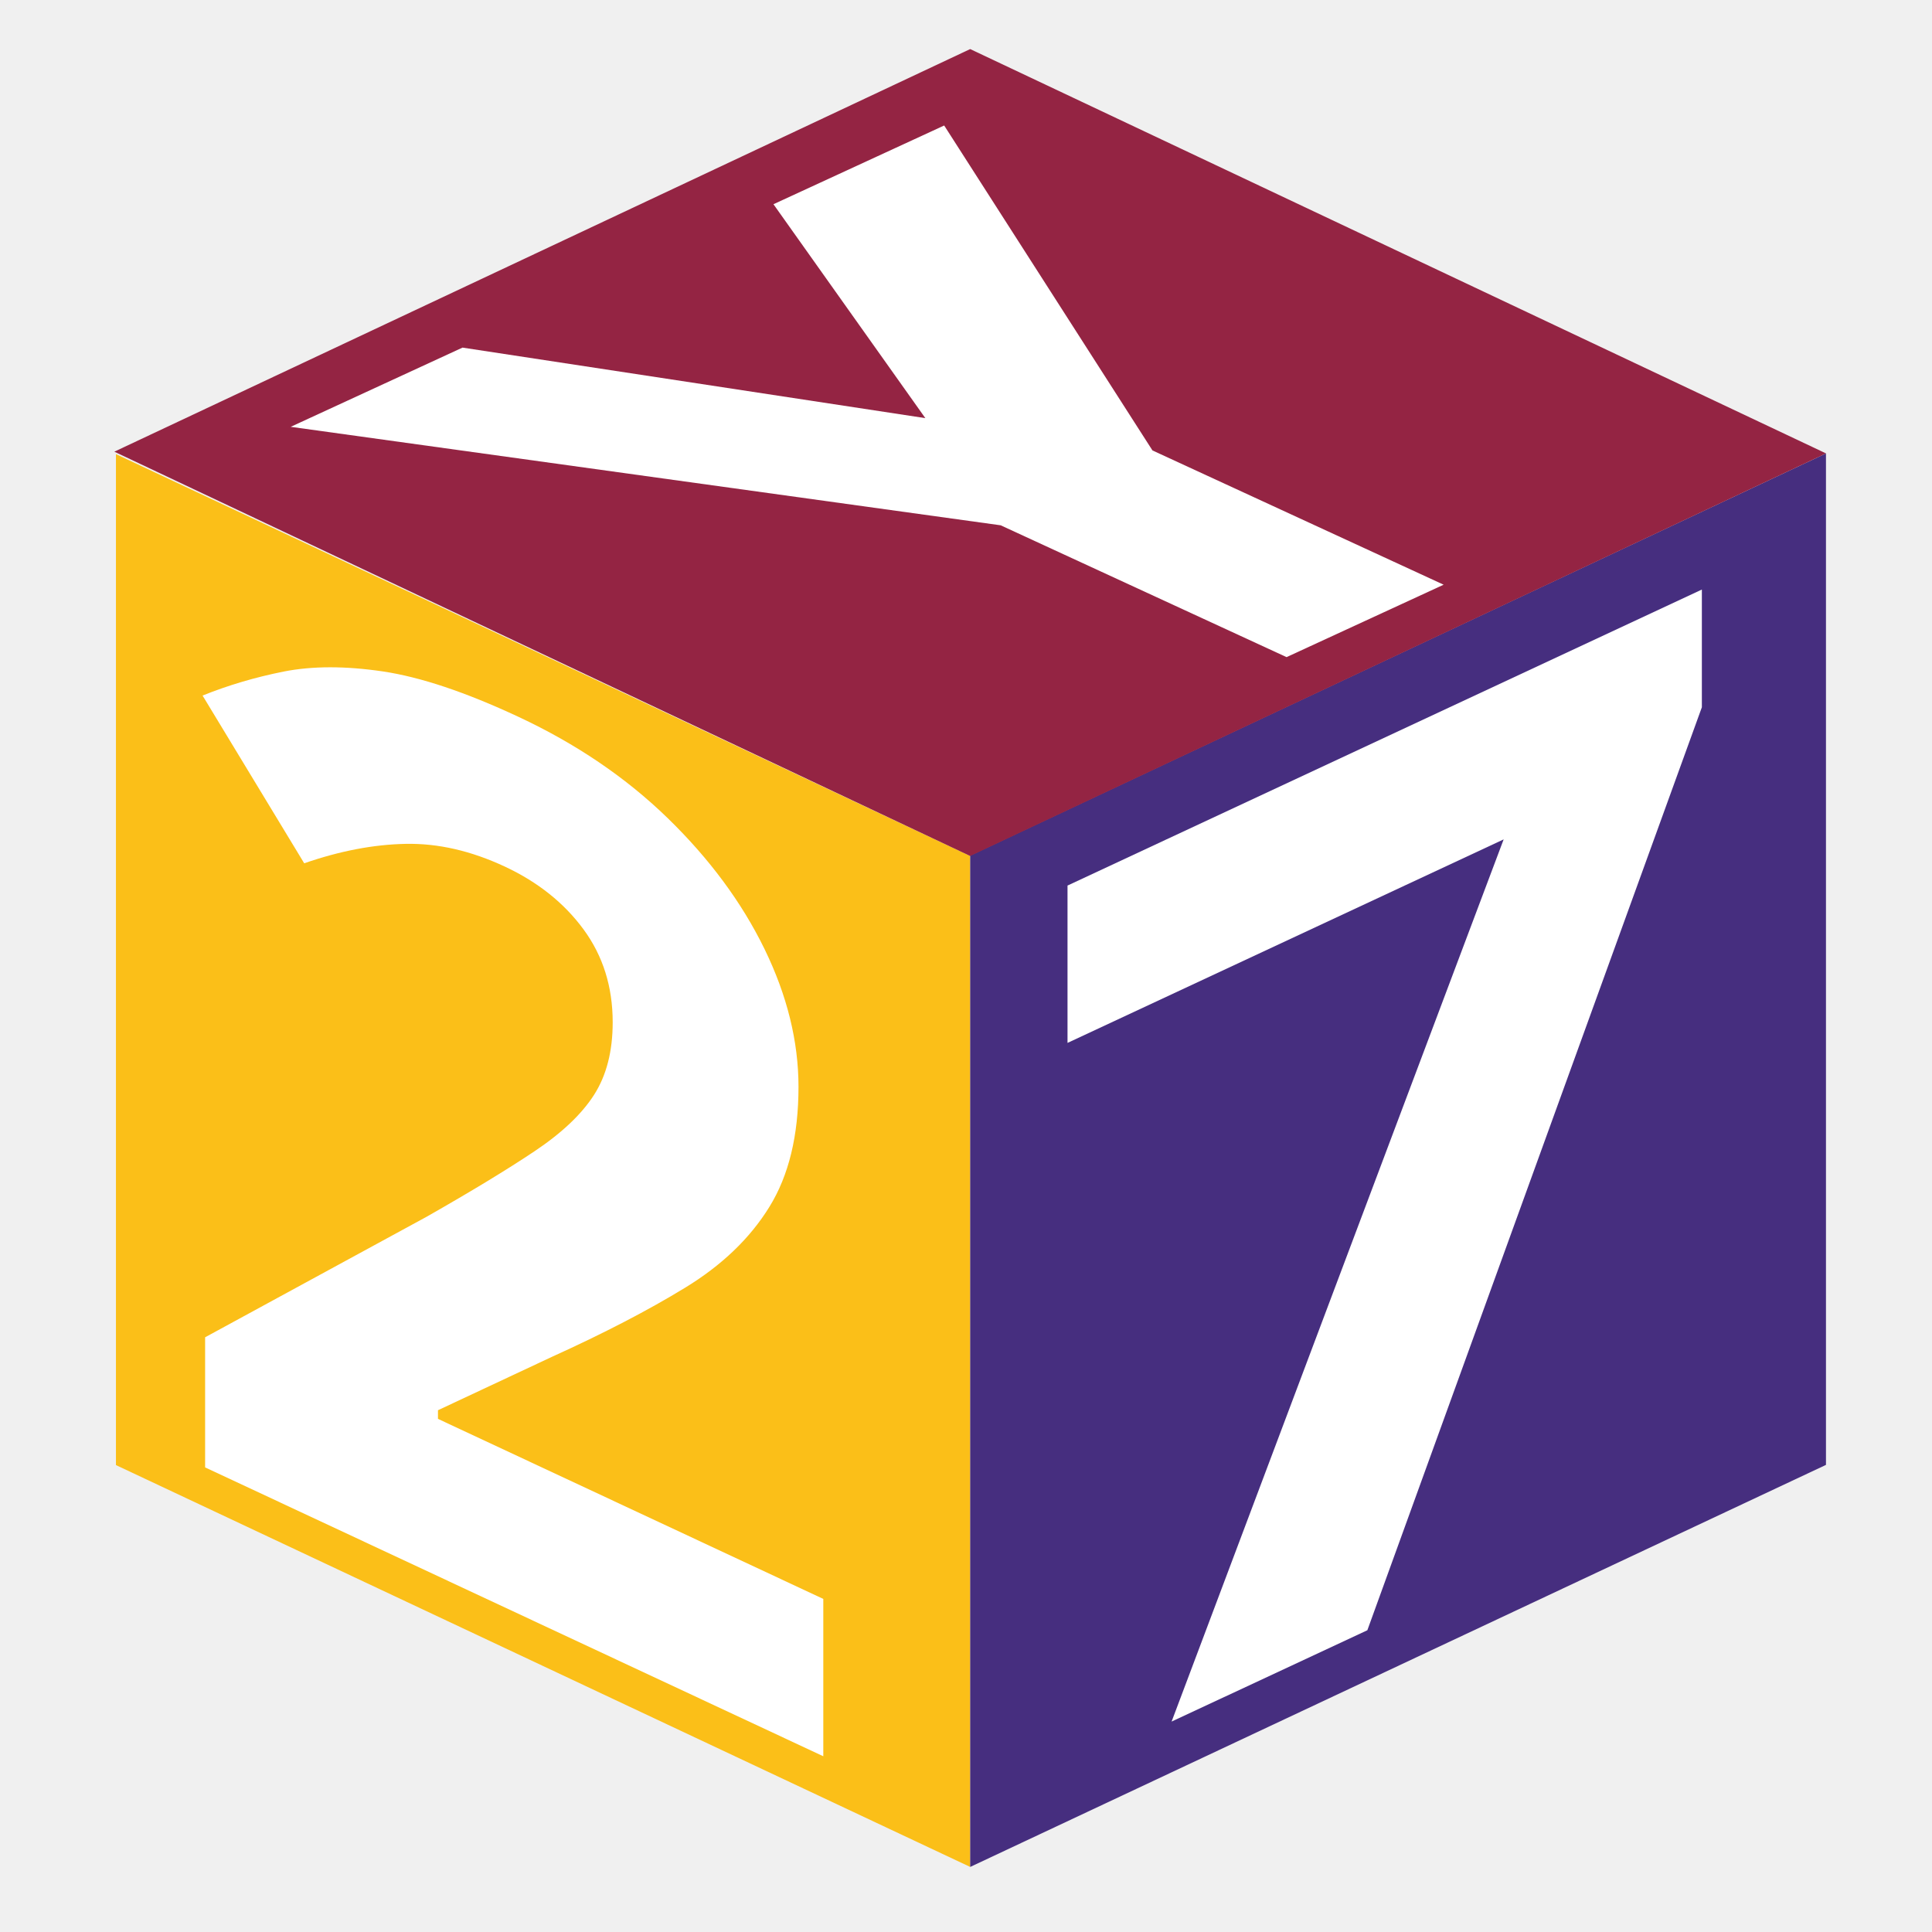
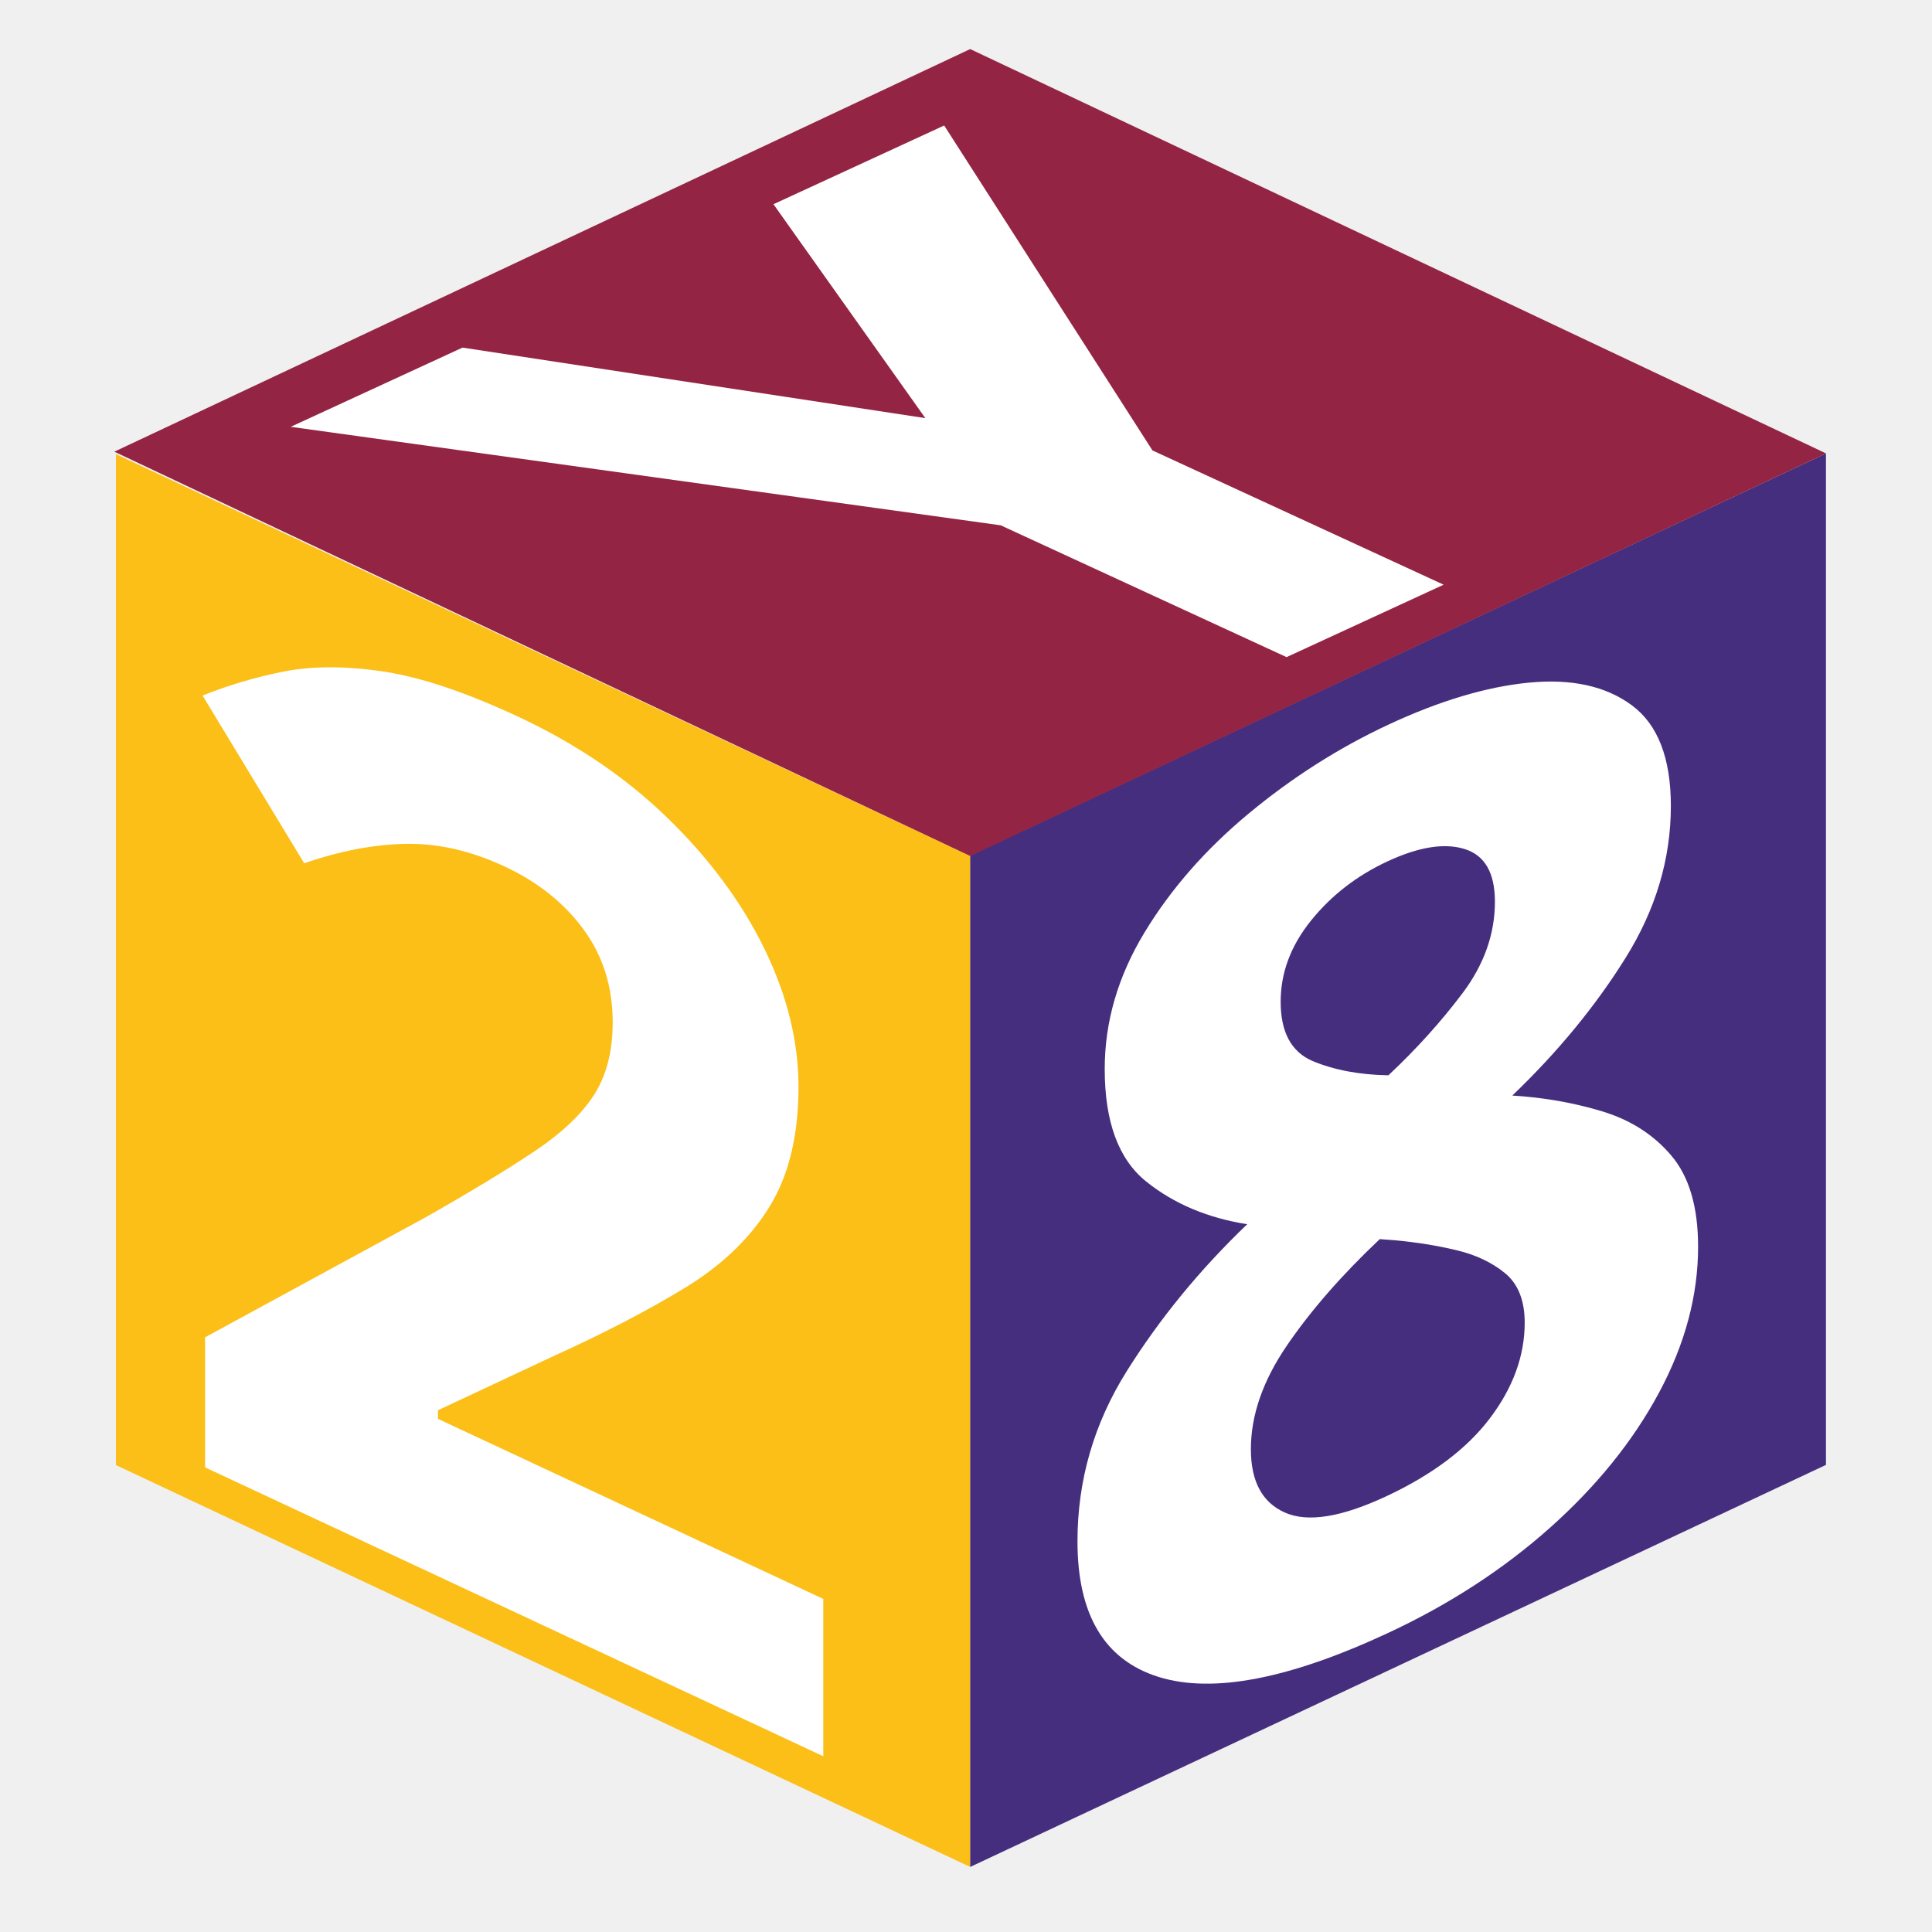
<svg xmlns="http://www.w3.org/2000/svg" version="1.1" id="Layer_1" x="0px" y="0px" width="300" height="300" viewBox="0 0 297 296.907" enable-background="new 0 0 396 288" xml:space="preserve">
  <defs id="defs28" />
  <rect style="fill:#fbbf18;fill-opacity:1;stroke-width:4.175" id="rect29" width="145.124" height="155.411" x="19.699" y="61.38" transform="matrix(0.9048774,0.4256722,0,1,0,0)" />
  <rect style="fill:#462e7f;fill-opacity:1;stroke-width:4.179" id="rect30" width="145.35" height="155.489" x="-310.135" y="201.533" transform="matrix(-0.9050889,0.4252225,0,1,0,0)" />
  <rect style="fill:#942443;fill-opacity:1;stroke-width:2.221" id="rect31" width="145.51" height="145.396" x="91.091" y="-73.801" transform="matrix(0.9041694,0.427174,-0.9048776,0.4256718,0,0)" />
  <text xml:space="preserve" style="font-size:190.445px;line-height:1.25;font-family:'JetBrains Mono';-inkscape-font-specification:'JetBrains Mono';fill:#ffffff;fill-opacity:1;stroke-width:5.951" x="23.908" y="210.797" id="text31" transform="skewY(25.04589)">
    <tspan id="tspan31" style="font-style:normal;font-variant:normal;font-weight:800;font-stretch:normal;font-family:'JetBrains Mono';-inkscape-font-specification:'JetBrains Mono Ultra-Bold';fill:#ffffff;fill-opacity:1;stroke-width:5.951" x="23.908" y="210.797">2</tspan>
  </text>
  <text xml:space="preserve" style="font-size:154.592px;line-height:1.25;font-family:'JetBrains Mono';-inkscape-font-specification:'JetBrains Mono';fill:#ffffff;fill-opacity:1;stroke-width:4.831" x="-46.818" y="200.109" id="text33" transform="matrix(1.04131,-0.4801646,1.04131,0.4801646,0,0)">
    <tspan id="tspan33" style="font-style:normal;font-variant:normal;font-weight:800;font-stretch:normal;font-family:'JetBrains Mono';-inkscape-font-specification:'JetBrains Mono Ultra-Bold';fill:#ffffff;fill-opacity:1;stroke-width:4.831" x="-46.818" y="200.109">Y</tspan>
  </text>
  <text xml:space="preserve" style="font-size:190.445px;line-height:1.25;font-family:'JetBrains Mono';-inkscape-font-specification:'JetBrains Mono';fill:#ffffff;fill-opacity:1;stroke-width:5.951" x="158.964" y="348.644" id="text34" transform="skewY(-25.01425)">
-     <tspan id="tspan34" style="font-style:normal;font-variant:normal;font-weight:800;font-stretch:normal;font-family:'JetBrains Mono';-inkscape-font-specification:'JetBrains Mono Ultra-Bold';fill:#ffffff;fill-opacity:1;stroke-width:5.951" x="158.964" y="348.644">7</tspan>
+     <tspan id="tspan34" style="font-style:normal;font-variant:normal;font-weight:800;font-stretch:normal;font-family:'JetBrains Mono';-inkscape-font-specification:'JetBrains Mono Ultra-Bold';fill:#ffffff;fill-opacity:1;stroke-width:5.951" x="158.964" y="348.644">8</tspan>
  </text>
</svg>
